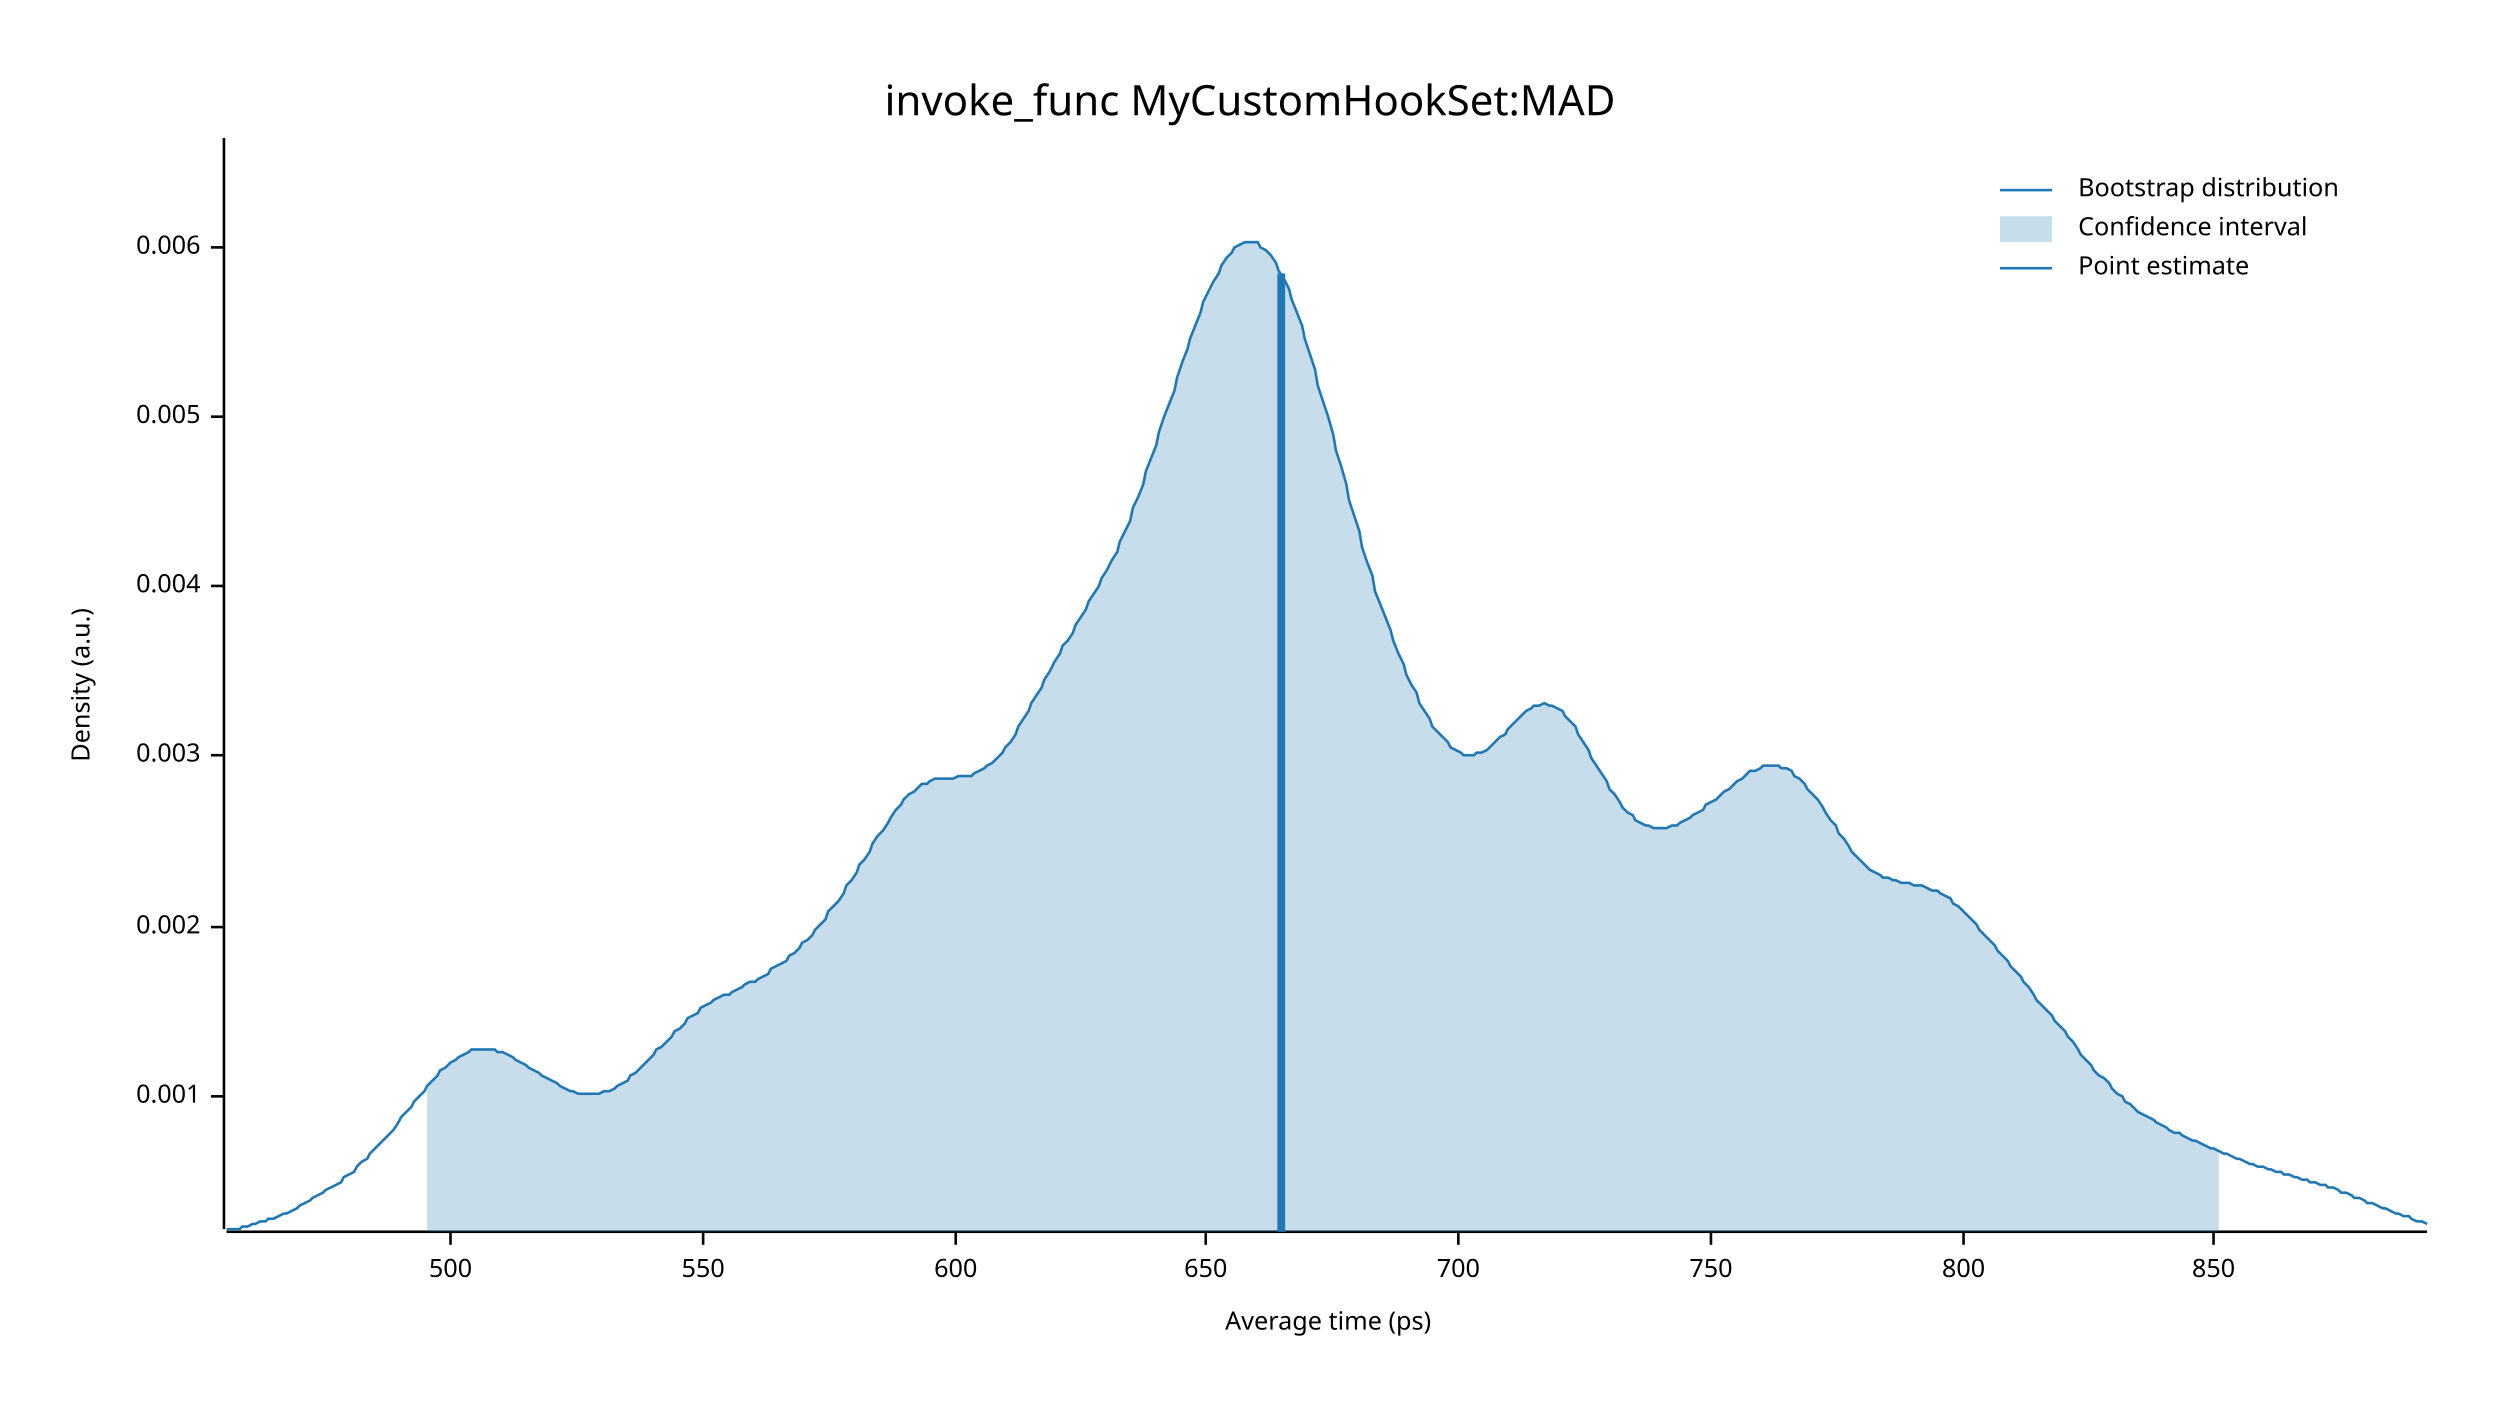
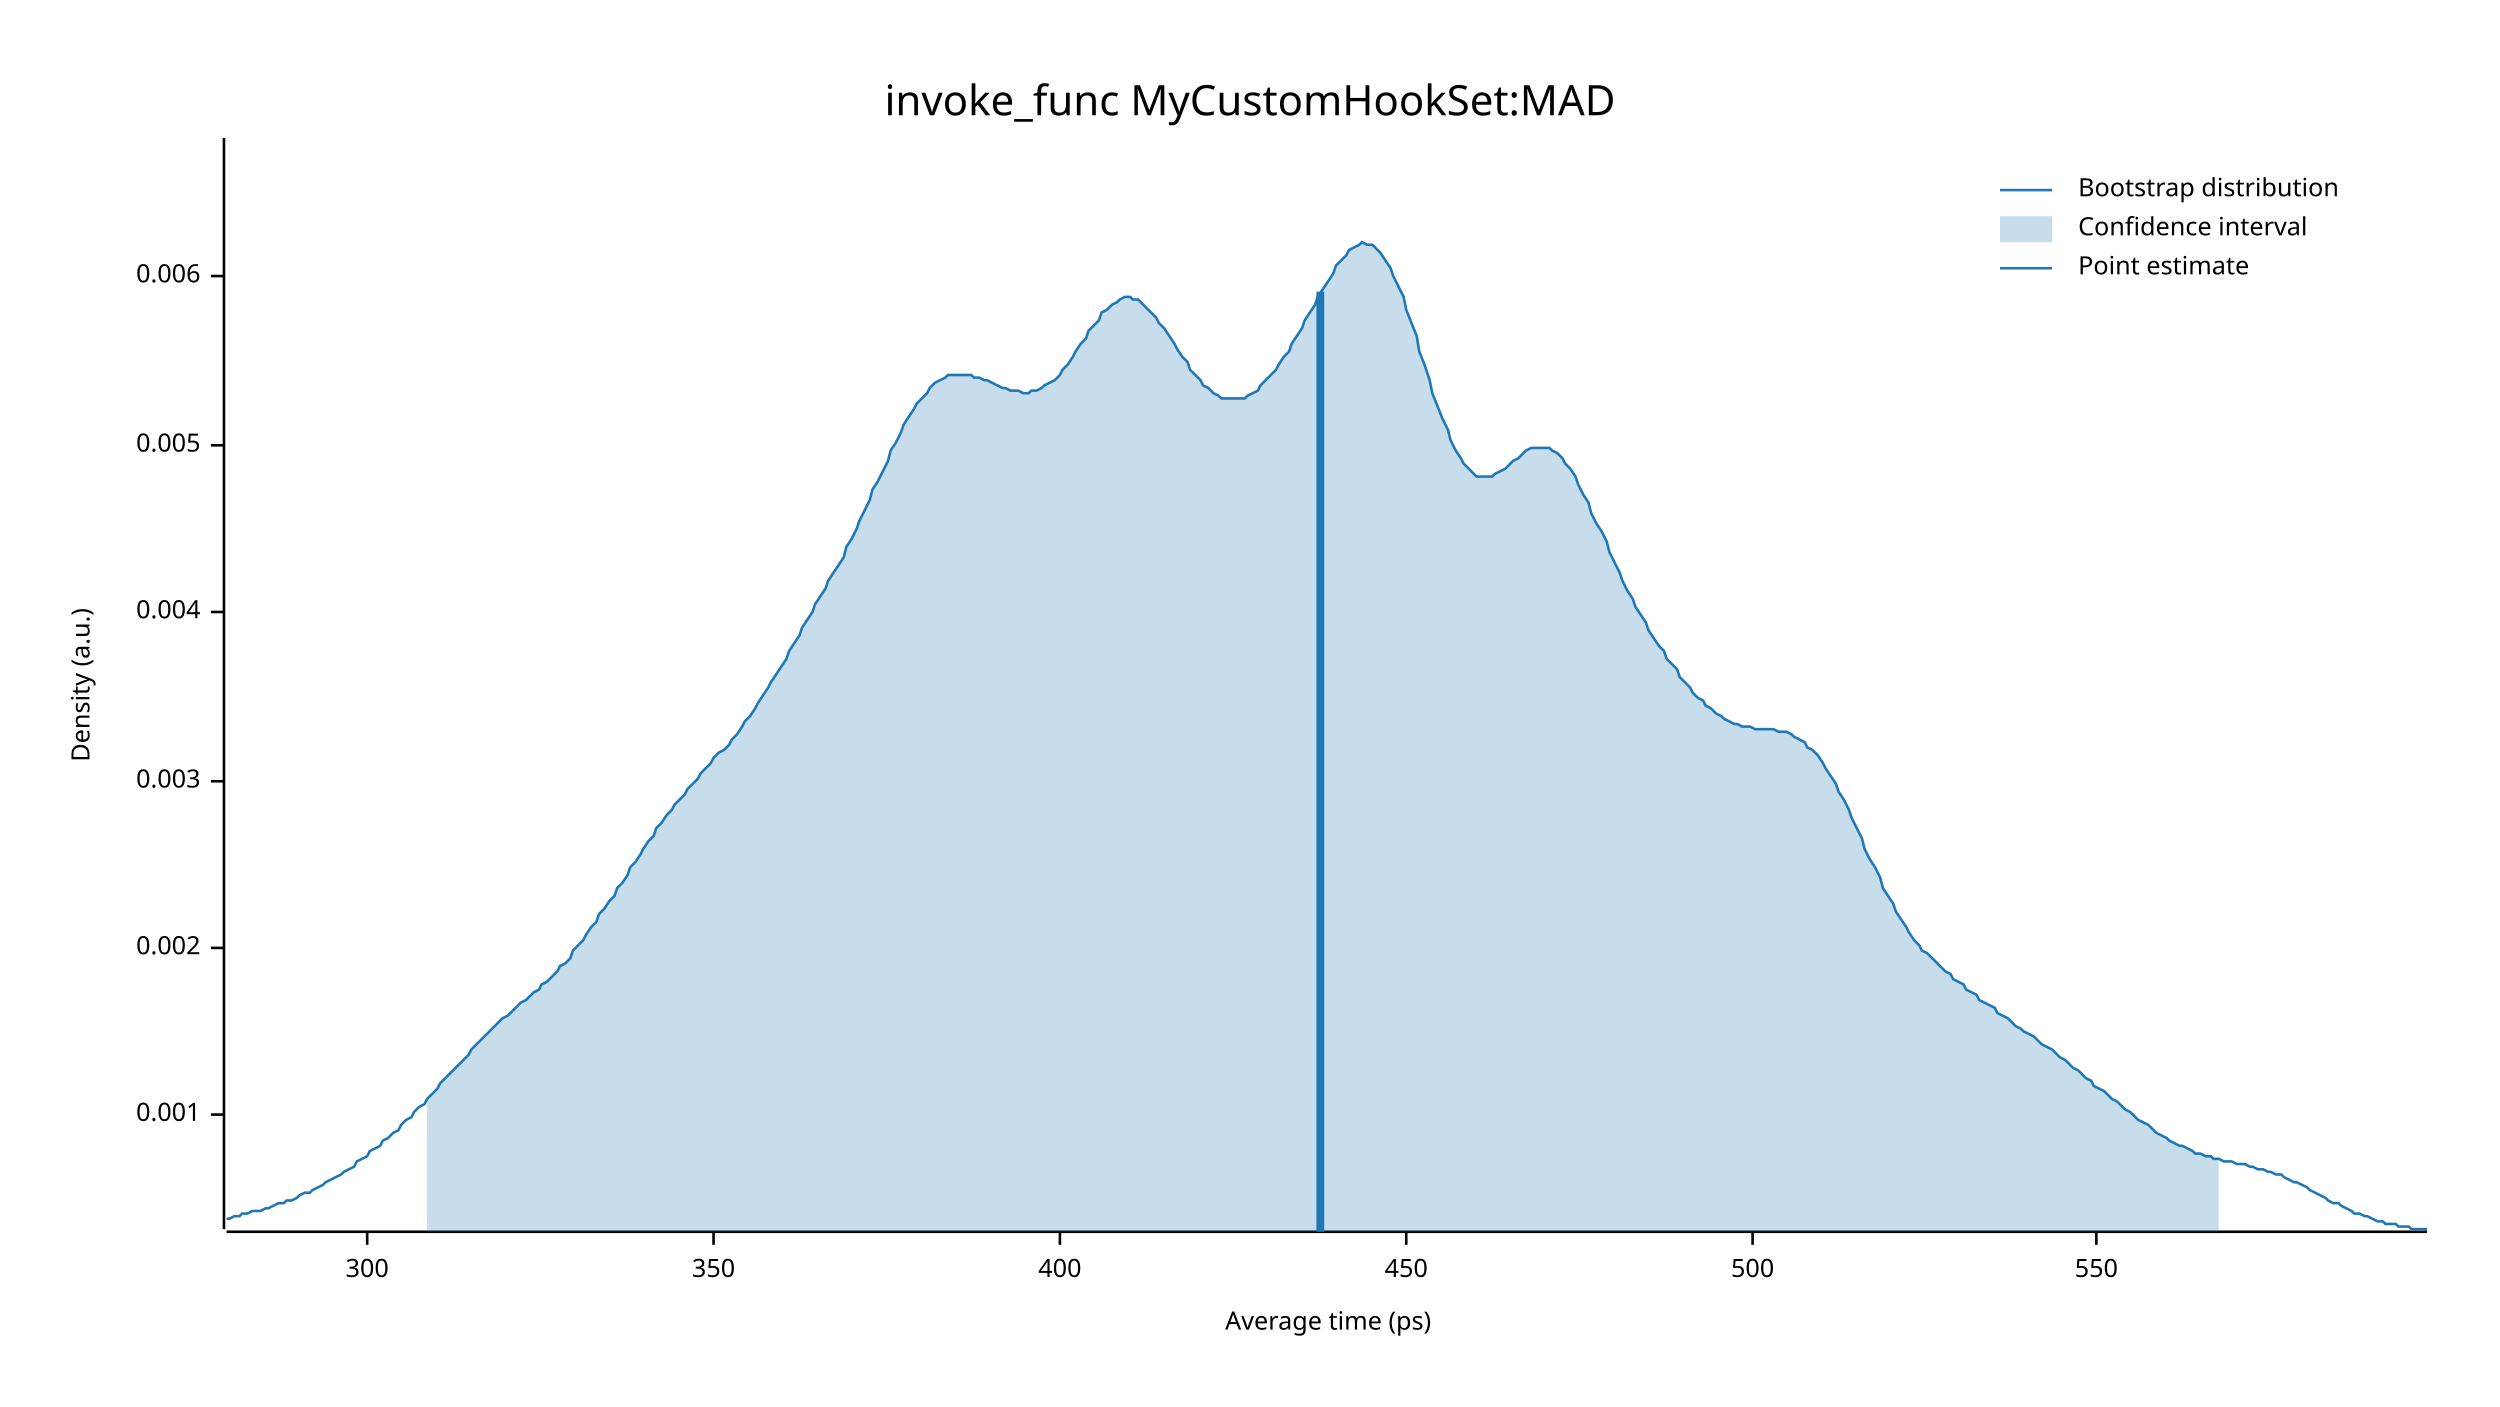
<svg xmlns="http://www.w3.org/2000/svg" width="960" height="540" viewBox="0 0 960 540">
  <text x="480" y="32" dy="0.76em" text-anchor="middle" font-family="sans-serif" font-size="16.129" opacity="1" fill="#000000">
invoke_func MyCustomHookSet:MAD
</text>
  <text x="27" y="263" dy="0.76em" text-anchor="middle" font-family="sans-serif" font-size="9.677" opacity="1" fill="#000000" transform="rotate(270, 27, 263)">
Density (a.u.)
</text>
  <text x="510" y="513" dy="-0.5ex" text-anchor="middle" font-family="sans-serif" font-size="9.677" opacity="1" fill="#000000">
Average time (ps)
</text>
  <polyline fill="none" opacity="1" stroke="#000000" stroke-width="1" points="86,53 86,472 " />
-   <text x="77" y="421" dy="0.5ex" text-anchor="end" font-family="sans-serif" font-size="9.677" opacity="1" fill="#000000">
+   <text x="77" y="428" dy="0.5ex" text-anchor="end" font-family="sans-serif" font-size="9.677" opacity="1" fill="#000000">
0.001
</text>
-   <polyline fill="none" opacity="1" stroke="#000000" stroke-width="1" points="81,421 86,421 " />
-   <text x="77" y="356" dy="0.5ex" text-anchor="end" font-family="sans-serif" font-size="9.677" opacity="1" fill="#000000">
+   <polyline fill="none" opacity="1" stroke="#000000" stroke-width="1" points="81,428 86,428 " />
+   <text x="77" y="364" dy="0.5ex" text-anchor="end" font-family="sans-serif" font-size="9.677" opacity="1" fill="#000000">
0.002
</text>
-   <polyline fill="none" opacity="1" stroke="#000000" stroke-width="1" points="81,356 86,356 " />
-   <text x="77" y="290" dy="0.5ex" text-anchor="end" font-family="sans-serif" font-size="9.677" opacity="1" fill="#000000">
+   <polyline fill="none" opacity="1" stroke="#000000" stroke-width="1" points="81,364 86,364 " />
+   <text x="77" y="300" dy="0.5ex" text-anchor="end" font-family="sans-serif" font-size="9.677" opacity="1" fill="#000000">
0.003
</text>
-   <polyline fill="none" opacity="1" stroke="#000000" stroke-width="1" points="81,290 86,290 " />
-   <text x="77" y="225" dy="0.5ex" text-anchor="end" font-family="sans-serif" font-size="9.677" opacity="1" fill="#000000">
+   <polyline fill="none" opacity="1" stroke="#000000" stroke-width="1" points="81,300 86,300 " />
+   <text x="77" y="235" dy="0.5ex" text-anchor="end" font-family="sans-serif" font-size="9.677" opacity="1" fill="#000000">
0.004
</text>
-   <polyline fill="none" opacity="1" stroke="#000000" stroke-width="1" points="81,225 86,225 " />
-   <text x="77" y="160" dy="0.5ex" text-anchor="end" font-family="sans-serif" font-size="9.677" opacity="1" fill="#000000">
+   <polyline fill="none" opacity="1" stroke="#000000" stroke-width="1" points="81,235 86,235 " />
+   <text x="77" y="171" dy="0.5ex" text-anchor="end" font-family="sans-serif" font-size="9.677" opacity="1" fill="#000000">
0.005
</text>
-   <polyline fill="none" opacity="1" stroke="#000000" stroke-width="1" points="81,160 86,160 " />
-   <text x="77" y="95" dy="0.5ex" text-anchor="end" font-family="sans-serif" font-size="9.677" opacity="1" fill="#000000">
+   <polyline fill="none" opacity="1" stroke="#000000" stroke-width="1" points="81,171 86,171 " />
+   <text x="77" y="106" dy="0.5ex" text-anchor="end" font-family="sans-serif" font-size="9.677" opacity="1" fill="#000000">
0.006
</text>
-   <polyline fill="none" opacity="1" stroke="#000000" stroke-width="1" points="81,95 86,95 " />
+   <polyline fill="none" opacity="1" stroke="#000000" stroke-width="1" points="81,106 86,106 " />
  <polyline fill="none" opacity="1" stroke="#000000" stroke-width="1" points="87,473 932,473 " />
-   <text x="173" y="483" dy="0.76em" text-anchor="middle" font-family="sans-serif" font-size="9.677" opacity="1" fill="#000000">
+   <text x="141" y="483" dy="0.76em" text-anchor="middle" font-family="sans-serif" font-size="9.677" opacity="1" fill="#000000">
+ 300
+ </text>
+   <polyline fill="none" opacity="1" stroke="#000000" stroke-width="1" points="141,473 141,478 " />
+   <text x="274" y="483" dy="0.76em" text-anchor="middle" font-family="sans-serif" font-size="9.677" opacity="1" fill="#000000">
+ 350
+ </text>
+   <polyline fill="none" opacity="1" stroke="#000000" stroke-width="1" points="274,473 274,478 " />
+   <text x="407" y="483" dy="0.76em" text-anchor="middle" font-family="sans-serif" font-size="9.677" opacity="1" fill="#000000">
+ 400
+ </text>
+   <polyline fill="none" opacity="1" stroke="#000000" stroke-width="1" points="407,473 407,478 " />
+   <text x="540" y="483" dy="0.76em" text-anchor="middle" font-family="sans-serif" font-size="9.677" opacity="1" fill="#000000">
+ 450
+ </text>
+   <polyline fill="none" opacity="1" stroke="#000000" stroke-width="1" points="540,473 540,478 " />
+   <text x="673" y="483" dy="0.76em" text-anchor="middle" font-family="sans-serif" font-size="9.677" opacity="1" fill="#000000">
500
</text>
-   <polyline fill="none" opacity="1" stroke="#000000" stroke-width="1" points="173,473 173,478 " />
-   <text x="270" y="483" dy="0.76em" text-anchor="middle" font-family="sans-serif" font-size="9.677" opacity="1" fill="#000000">
+   <polyline fill="none" opacity="1" stroke="#000000" stroke-width="1" points="673,473 673,478 " />
+   <text x="805" y="483" dy="0.76em" text-anchor="middle" font-family="sans-serif" font-size="9.677" opacity="1" fill="#000000">
550
</text>
-   <polyline fill="none" opacity="1" stroke="#000000" stroke-width="1" points="270,473 270,478 " />
-   <text x="367" y="483" dy="0.76em" text-anchor="middle" font-family="sans-serif" font-size="9.677" opacity="1" fill="#000000">
- 600
- </text>
-   <polyline fill="none" opacity="1" stroke="#000000" stroke-width="1" points="367,473 367,478 " />
-   <text x="463" y="483" dy="0.76em" text-anchor="middle" font-family="sans-serif" font-size="9.677" opacity="1" fill="#000000">
- 650
- </text>
-   <polyline fill="none" opacity="1" stroke="#000000" stroke-width="1" points="463,473 463,478 " />
-   <text x="560" y="483" dy="0.76em" text-anchor="middle" font-family="sans-serif" font-size="9.677" opacity="1" fill="#000000">
- 700
- </text>
-   <polyline fill="none" opacity="1" stroke="#000000" stroke-width="1" points="560,473 560,478 " />
-   <text x="657" y="483" dy="0.76em" text-anchor="middle" font-family="sans-serif" font-size="9.677" opacity="1" fill="#000000">
- 750
- </text>
-   <polyline fill="none" opacity="1" stroke="#000000" stroke-width="1" points="657,473 657,478 " />
-   <text x="754" y="483" dy="0.76em" text-anchor="middle" font-family="sans-serif" font-size="9.677" opacity="1" fill="#000000">
- 800
- </text>
-   <polyline fill="none" opacity="1" stroke="#000000" stroke-width="1" points="754,473 754,478 " />
-   <text x="850" y="483" dy="0.76em" text-anchor="middle" font-family="sans-serif" font-size="9.677" opacity="1" fill="#000000">
- 850
- </text>
-   <polyline fill="none" opacity="1" stroke="#000000" stroke-width="1" points="850,473 850,478 " />
-   <polyline fill="none" opacity="1" stroke="#1F78B4" stroke-width="1" points="87,472 88,472 90,472 92,472 93,471 95,471 97,470 98,470 100,469 102,469 103,468 105,468 107,467 109,466 110,466 112,465 114,464 115,463 117,462 119,461 120,460 122,459 124,458 125,457 127,456 129,455 131,454 132,452 134,451 136,450 137,448 139,446 141,445 142,443 144,441 146,439 147,438 149,436 151,434 153,431 154,429 156,427 158,425 159,423 161,421 163,419 164,417 166,415 168,413 169,411 171,410 173,408 175,407 176,406 178,405 180,404 181,403 183,403 185,403 186,403 188,403 190,403 191,404 193,404 195,405 197,406 198,407 200,408 202,409 203,410 205,411 207,412 208,413 210,414 212,415 214,416 215,417 217,418 219,419 220,419 222,420 224,420 225,420 227,420 229,420 230,420 232,419 234,419 236,418 237,417 239,416 241,415 242,413 244,412 246,410 247,409 249,407 251,405 252,403 254,402 256,400 258,398 259,396 261,395 263,393 264,391 266,390 268,389 269,387 271,386 273,385 274,384 276,383 278,382 280,382 281,381 283,380 285,379 286,378 288,377 290,377 291,376 293,375 295,374 296,372 298,371 300,370 302,369 303,367 305,366 307,364 308,362 310,361 312,359 313,357 315,355 317,353 318,350 320,348 322,346 324,343 325,340 327,338 329,335 330,332 332,330 334,327 335,324 337,321 339,319 341,316 342,314 344,311 346,309 347,307 349,305 351,304 352,303 354,301 356,301 357,300 359,299 361,299 363,299 364,299 366,299 368,298 369,298 371,298 373,298 374,297 376,296 378,295 379,294 381,293 383,291 385,289 386,287 388,285 390,282 391,279 393,276 395,273 396,270 398,267 400,264 401,261 403,258 405,254 407,251 408,248 410,246 412,243 413,240 415,237 417,234 418,231 420,228 422,225 423,222 425,219 427,215 429,212 430,208 432,204 434,200 435,195 437,191 439,186 440,181 442,176 444,171 445,166 447,160 449,155 451,150 452,145 454,139 456,134 457,130 459,125 461,120 462,116 464,112 466,108 468,105 469,102 471,99 473,97 474,95 476,94 478,93 479,93 481,93 483,93 484,95 486,96 488,98 490,101 491,104 493,107 495,111 496,115 498,120 500,125 501,130 503,136 505,142 506,148 508,154 510,160 512,167 513,173 515,179 517,186 518,192 520,198 522,204 523,210 525,216 527,221 528,227 530,232 532,237 534,242 535,246 537,251 539,255 540,259 542,263 544,266 545,270 547,273 549,276 550,279 552,281 554,283 556,285 557,287 559,288 561,289 562,290 564,290 566,290 567,289 569,289 571,288 573,286 574,285 576,283 578,282 579,280 581,278 583,276 584,275 586,273 588,272 589,271 591,271 593,270 595,271 596,271 598,272 600,273 601,275 603,277 605,279 606,282 608,285 610,288 611,291 613,294 615,297 617,300 618,303 620,305 622,308 623,310 625,312 627,313 628,315 630,316 632,317 633,317 635,318 637,318 639,318 640,318 642,317 644,317 645,316 647,315 649,314 650,313 652,312 654,311 655,309 657,308 659,307 661,305 662,304 664,303 666,301 667,300 669,299 671,297 672,296 674,296 676,295 677,294 679,294 681,294 683,294 684,295 686,295 688,296 689,298 691,299 693,301 694,303 696,305 698,307 700,310 701,312 703,315 705,317 706,320 708,322 710,325 711,327 713,329 715,331 716,332 718,334 720,335 722,336 723,337 725,337 727,338 728,338 730,339 732,339 733,339 735,340 737,340 738,340 740,341 742,342 744,342 745,343 747,344 749,345 750,347 752,348 754,350 755,351 757,353 759,355 760,357 762,359 764,361 766,363 767,365 769,367 771,369 772,371 774,373 776,375 777,377 779,379 781,382 782,384 784,386 786,388 788,390 789,392 791,394 793,396 794,398 796,400 798,403 799,405 801,407 803,409 804,411 806,413 808,414 810,416 811,418 813,420 815,421 816,423 818,424 820,426 821,427 823,428 825,429 827,430 828,431 830,432 832,433 833,434 835,435 837,435 838,436 840,437 842,438 843,438 845,439 847,440 849,441 850,441 852,442 854,443 855,443 857,444 859,445 860,445 862,446 864,447 865,447 867,448 869,448 871,449 872,449 874,450 876,450 877,451 879,451 881,452 882,452 884,453 886,453 887,454 889,454 891,455 893,455 894,456 896,456 898,457 899,458 901,458 903,459 904,460 906,460 908,461 909,462 911,462 913,463 915,464 916,464 918,465 920,466 921,466 923,467 925,467 926,468 928,469 930,469 932,470 " />
-   <polygon opacity="0.25" fill="#1F78B4" points="164,417 166,415 168,413 169,411 171,410 173,408 175,407 176,406 178,405 180,404 181,403 183,403 185,403 186,403 188,403 190,403 191,404 193,404 195,405 197,406 198,407 200,408 202,409 203,410 205,411 207,412 208,413 210,414 212,415 214,416 215,417 217,418 219,419 220,419 222,420 224,420 225,420 227,420 229,420 230,420 232,419 234,419 236,418 237,417 239,416 241,415 242,413 244,412 246,410 247,409 249,407 251,405 252,403 254,402 256,400 258,398 259,396 261,395 263,393 264,391 266,390 268,389 269,387 271,386 273,385 274,384 276,383 278,382 280,382 281,381 283,380 285,379 286,378 288,377 290,377 291,376 293,375 295,374 296,372 298,371 300,370 302,369 303,367 305,366 307,364 308,362 310,361 312,359 313,357 315,355 317,353 318,350 320,348 322,346 324,343 325,340 327,338 329,335 330,332 332,330 334,327 335,324 337,321 339,319 341,316 342,314 344,311 346,309 347,307 349,305 351,304 352,303 354,301 356,301 357,300 359,299 361,299 363,299 364,299 366,299 368,298 369,298 371,298 373,298 374,297 376,296 378,295 379,294 381,293 383,291 385,289 386,287 388,285 390,282 391,279 393,276 395,273 396,270 398,267 400,264 401,261 403,258 405,254 407,251 408,248 410,246 412,243 413,240 415,237 417,234 418,231 420,228 422,225 423,222 425,219 427,215 429,212 430,208 432,204 434,200 435,195 437,191 439,186 440,181 442,176 444,171 445,166 447,160 449,155 451,150 452,145 454,139 456,134 457,130 459,125 461,120 462,116 464,112 466,108 468,105 469,102 471,99 473,97 474,95 476,94 478,93 479,93 481,93 483,93 484,95 486,96 488,98 490,101 491,104 493,107 495,111 496,115 498,120 500,125 501,130 503,136 505,142 506,148 508,154 510,160 512,167 513,173 515,179 517,186 518,192 520,198 522,204 523,210 525,216 527,221 528,227 530,232 532,237 534,242 535,246 537,251 539,255 540,259 542,263 544,266 545,270 547,273 549,276 550,279 552,281 554,283 556,285 557,287 559,288 561,289 562,290 564,290 566,290 567,289 569,289 571,288 573,286 574,285 576,283 578,282 579,280 581,278 583,276 584,275 586,273 588,272 589,271 591,271 593,270 595,271 596,271 598,272 600,273 601,275 603,277 605,279 606,282 608,285 610,288 611,291 613,294 615,297 617,300 618,303 620,305 622,308 623,310 625,312 627,313 628,315 630,316 632,317 633,317 635,318 637,318 639,318 640,318 642,317 644,317 645,316 647,315 649,314 650,313 652,312 654,311 655,309 657,308 659,307 661,305 662,304 664,303 666,301 667,300 669,299 671,297 672,296 674,296 676,295 677,294 679,294 681,294 683,294 684,295 686,295 688,296 689,298 691,299 693,301 694,303 696,305 698,307 700,310 701,312 703,315 705,317 706,320 708,322 710,325 711,327 713,329 715,331 716,332 718,334 720,335 722,336 723,337 725,337 727,338 728,338 730,339 732,339 733,339 735,340 737,340 738,340 740,341 742,342 744,342 745,343 747,344 749,345 750,347 752,348 754,350 755,351 757,353 759,355 760,357 762,359 764,361 766,363 767,365 769,367 771,369 772,371 774,373 776,375 777,377 779,379 781,382 782,384 784,386 786,388 788,390 789,392 791,394 793,396 794,398 796,400 798,403 799,405 801,407 803,409 804,411 806,413 808,414 810,416 811,418 813,420 815,421 816,423 818,424 820,426 821,427 823,428 825,429 827,430 828,431 830,432 832,433 833,434 835,435 837,435 838,436 840,437 842,438 843,438 845,439 847,440 849,441 850,441 852,442 852,473 164,473 " />
-   <polyline fill="none" opacity="1" stroke="#1F78B4" stroke-width="3" points="492,473 492,105 " />
+   <polyline fill="none" opacity="1" stroke="#000000" stroke-width="1" points="805,473 805,478 " />
+   <polyline fill="none" opacity="1" stroke="#1F78B4" stroke-width="1" points="87,468 88,468 90,467 92,467 93,466 95,466 97,465 98,465 100,465 102,464 103,464 105,463 107,462 109,462 110,461 112,461 114,460 115,459 117,458 119,458 120,457 122,456 124,455 125,454 127,453 129,452 131,451 132,450 134,449 136,448 137,446 139,445 141,444 142,442 144,441 146,440 147,438 149,437 151,435 153,434 154,432 156,430 158,429 159,427 161,425 163,424 164,422 166,420 168,418 169,416 171,414 173,412 175,410 176,409 178,407 180,405 181,403 183,401 185,399 186,398 188,396 190,394 191,393 193,391 195,390 197,388 198,387 200,385 202,384 203,383 205,381 207,380 208,378 210,377 212,375 214,373 215,371 217,370 219,368 220,365 222,363 224,361 225,359 227,356 229,354 230,351 232,349 234,346 236,344 237,341 239,339 241,336 242,333 244,331 246,328 247,326 249,323 251,321 252,318 254,316 256,313 258,311 259,309 261,307 263,305 264,303 266,301 268,299 269,297 271,295 273,293 274,291 276,289 278,288 280,286 281,284 283,282 285,279 286,277 288,275 290,272 291,270 293,267 295,264 296,262 298,259 300,256 302,253 303,250 305,247 307,244 308,241 310,238 312,235 313,232 315,229 317,226 318,223 320,220 322,217 324,214 325,210 327,207 329,203 330,200 332,196 334,192 335,188 337,185 339,181 341,177 342,173 344,170 346,166 347,163 349,160 351,157 352,155 354,153 356,151 357,149 359,147 361,146 363,145 364,144 366,144 368,144 369,144 371,144 373,144 374,145 376,145 378,146 379,146 381,147 383,148 385,149 386,149 388,150 390,150 391,150 393,151 395,151 396,150 398,150 400,149 401,148 403,147 405,146 407,144 408,142 410,140 412,137 413,135 415,132 417,130 418,127 420,125 422,123 423,120 425,119 427,117 429,116 430,115 432,114 434,114 435,115 437,115 439,117 440,118 442,120 444,122 445,124 447,126 449,129 451,132 452,134 454,137 456,139 457,142 459,144 461,146 462,148 464,149 466,151 468,152 469,153 471,153 473,153 474,153 476,153 478,153 479,152 481,151 483,150 484,148 486,146 488,144 490,142 491,140 493,137 495,135 496,132 498,129 500,126 501,123 503,120 505,117 506,114 508,111 510,108 512,105 513,102 515,100 517,98 518,96 520,95 522,94 523,93 525,94 527,94 528,95 530,97 532,100 534,103 535,106 537,110 539,114 540,119 542,124 544,129 545,135 547,140 549,146 550,151 552,156 554,161 556,165 557,169 559,173 561,176 562,178 564,180 566,182 567,183 569,183 571,183 573,183 574,182 576,181 578,180 579,179 581,177 583,176 584,175 586,173 588,172 589,172 591,172 593,172 595,172 596,173 598,174 600,176 601,178 603,180 605,183 606,186 608,190 610,193 611,197 613,201 615,204 617,208 618,212 620,216 622,220 623,223 625,227 627,230 628,233 630,236 632,239 633,242 635,245 637,248 639,250 640,253 642,255 644,257 645,260 647,262 649,264 650,266 652,268 654,269 655,271 657,272 659,274 661,275 662,276 664,277 666,278 667,278 669,279 671,279 672,279 674,280 676,280 677,280 679,280 681,280 683,281 684,281 686,281 688,282 689,283 691,284 693,285 694,287 696,288 698,290 700,293 701,295 703,298 705,301 706,304 708,307 710,311 711,314 713,318 715,322 716,326 718,330 720,333 722,337 723,341 725,344 727,347 728,350 730,353 732,356 733,358 735,361 737,363 738,365 740,366 742,368 744,370 745,371 747,373 749,374 750,376 752,377 754,378 755,380 757,381 759,382 760,384 762,385 764,386 766,387 767,389 769,390 771,391 772,392 774,394 776,395 777,396 779,397 781,398 782,399 784,401 786,402 788,403 789,404 791,406 793,407 794,408 796,410 798,411 799,412 801,414 803,415 804,417 806,418 808,419 810,421 811,422 813,423 815,425 816,426 818,427 820,429 821,430 823,431 825,432 827,434 828,435 830,436 832,437 833,438 835,439 837,440 838,440 840,441 842,442 843,443 845,443 847,444 849,444 850,445 852,445 854,446 855,446 857,446 859,447 860,447 862,447 864,448 865,448 867,449 869,449 871,450 872,450 874,451 876,451 877,452 879,453 881,454 882,454 884,455 886,456 887,457 889,458 891,459 893,460 894,461 896,462 898,462 899,463 901,464 903,465 904,466 906,466 908,467 909,467 911,468 913,469 915,469 916,470 918,470 920,470 921,471 923,471 925,471 926,472 928,472 930,472 932,472 " />
+   <polygon opacity="0.25" fill="#1F78B4" points="164,422 166,420 168,418 169,416 171,414 173,412 175,410 176,409 178,407 180,405 181,403 183,401 185,399 186,398 188,396 190,394 191,393 193,391 195,390 197,388 198,387 200,385 202,384 203,383 205,381 207,380 208,378 210,377 212,375 214,373 215,371 217,370 219,368 220,365 222,363 224,361 225,359 227,356 229,354 230,351 232,349 234,346 236,344 237,341 239,339 241,336 242,333 244,331 246,328 247,326 249,323 251,321 252,318 254,316 256,313 258,311 259,309 261,307 263,305 264,303 266,301 268,299 269,297 271,295 273,293 274,291 276,289 278,288 280,286 281,284 283,282 285,279 286,277 288,275 290,272 291,270 293,267 295,264 296,262 298,259 300,256 302,253 303,250 305,247 307,244 308,241 310,238 312,235 313,232 315,229 317,226 318,223 320,220 322,217 324,214 325,210 327,207 329,203 330,200 332,196 334,192 335,188 337,185 339,181 341,177 342,173 344,170 346,166 347,163 349,160 351,157 352,155 354,153 356,151 357,149 359,147 361,146 363,145 364,144 366,144 368,144 369,144 371,144 373,144 374,145 376,145 378,146 379,146 381,147 383,148 385,149 386,149 388,150 390,150 391,150 393,151 395,151 396,150 398,150 400,149 401,148 403,147 405,146 407,144 408,142 410,140 412,137 413,135 415,132 417,130 418,127 420,125 422,123 423,120 425,119 427,117 429,116 430,115 432,114 434,114 435,115 437,115 439,117 440,118 442,120 444,122 445,124 447,126 449,129 451,132 452,134 454,137 456,139 457,142 459,144 461,146 462,148 464,149 466,151 468,152 469,153 471,153 473,153 474,153 476,153 478,153 479,152 481,151 483,150 484,148 486,146 488,144 490,142 491,140 493,137 495,135 496,132 498,129 500,126 501,123 503,120 505,117 506,114 508,111 510,108 512,105 513,102 515,100 517,98 518,96 520,95 522,94 523,93 525,94 527,94 528,95 530,97 532,100 534,103 535,106 537,110 539,114 540,119 542,124 544,129 545,135 547,140 549,146 550,151 552,156 554,161 556,165 557,169 559,173 561,176 562,178 564,180 566,182 567,183 569,183 571,183 573,183 574,182 576,181 578,180 579,179 581,177 583,176 584,175 586,173 588,172 589,172 591,172 593,172 595,172 596,173 598,174 600,176 601,178 603,180 605,183 606,186 608,190 610,193 611,197 613,201 615,204 617,208 618,212 620,216 622,220 623,223 625,227 627,230 628,233 630,236 632,239 633,242 635,245 637,248 639,250 640,253 642,255 644,257 645,260 647,262 649,264 650,266 652,268 654,269 655,271 657,272 659,274 661,275 662,276 664,277 666,278 667,278 669,279 671,279 672,279 674,280 676,280 677,280 679,280 681,280 683,281 684,281 686,281 688,282 689,283 691,284 693,285 694,287 696,288 698,290 700,293 701,295 703,298 705,301 706,304 708,307 710,311 711,314 713,318 715,322 716,326 718,330 720,333 722,337 723,341 725,344 727,347 728,350 730,353 732,356 733,358 735,361 737,363 738,365 740,366 742,368 744,370 745,371 747,373 749,374 750,376 752,377 754,378 755,380 757,381 759,382 760,384 762,385 764,386 766,387 767,389 769,390 771,391 772,392 774,394 776,395 777,396 779,397 781,398 782,399 784,401 786,402 788,403 789,404 791,406 793,407 794,408 796,410 798,411 799,412 801,414 803,415 804,417 806,418 808,419 810,421 811,422 813,423 815,425 816,426 818,427 820,429 821,430 823,431 825,432 827,434 828,435 830,436 832,437 833,438 835,439 837,440 838,440 840,441 842,442 843,443 845,443 847,444 849,444 850,445 852,445 852,473 164,473 " />
+   <polyline fill="none" opacity="1" stroke="#1F78B4" stroke-width="3" points="507,473 507,112 " />
  <text x="798" y="68" dy="0.76em" text-anchor="start" font-family="sans-serif" font-size="9.677" opacity="1" fill="#000000">
Bootstrap distribution
</text>
  <text x="798" y="83" dy="0.76em" text-anchor="start" font-family="sans-serif" font-size="9.677" opacity="1" fill="#000000">
Confidence interval
</text>
  <text x="798" y="98" dy="0.76em" text-anchor="start" font-family="sans-serif" font-size="9.677" opacity="1" fill="#000000">
Point estimate
</text>
  <polyline fill="none" opacity="1" stroke="#1F78B4" stroke-width="1" points="768,73 788,73 " />
  <rect x="768" y="83" width="20" height="10" opacity="0.25" fill="#1F78B4" stroke="none" />
  <polyline fill="none" opacity="1" stroke="#1F78B4" stroke-width="1" points="768,103 788,103 " />
</svg>
